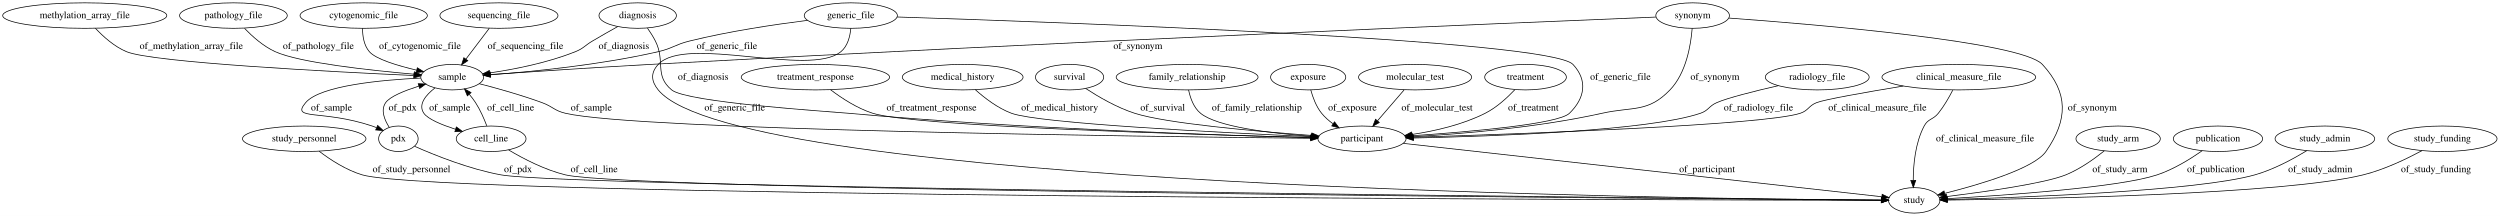
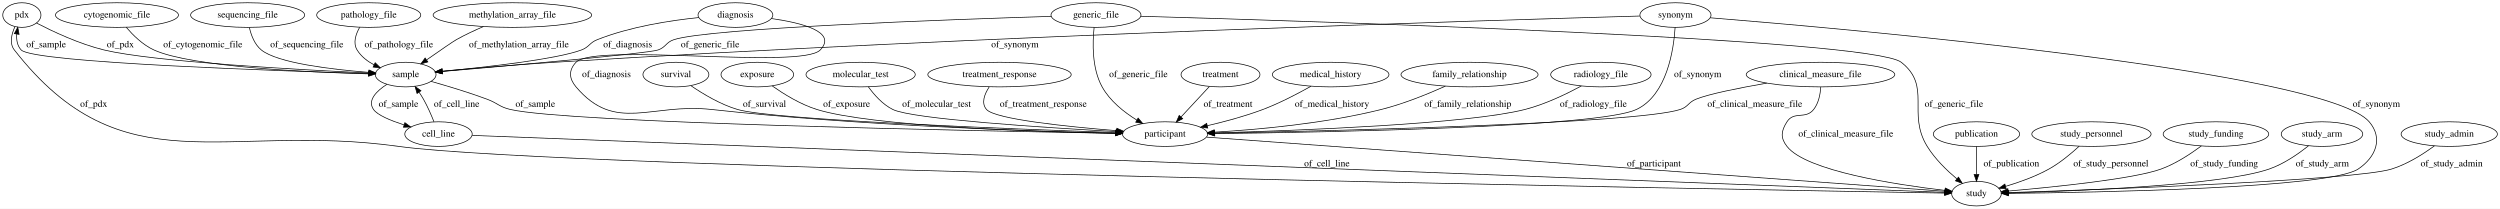
- <svg xmlns="http://www.w3.org/2000/svg" width="3531pt" height="305pt" viewBox="0.00 0.00 3531.03 305.00">
+ <svg xmlns="http://www.w3.org/2000/svg" width="3654pt" height="305pt" viewBox="0.00 0.00 3654.14 305.00">
  <g id="graph0" class="graph" transform="scale(1 1) rotate(0) translate(4 301)">
-     <polygon fill="#ffffff" stroke="transparent" points="-4,4 -4,-301 3527.033,-301 3527.033,4 -4,4" />
+     <polygon fill="#ffffff" stroke="transparent" points="-4,4 -4,-301 3650.141,-301 3650.141,4 -4,4" />
    <g id="node1" class="node">
-       <ellipse fill="none" stroke="#000000" cx="425.69" cy="-105" rx="87.185" ry="18" />
-       <text text-anchor="middle" x="425.69" y="-101.3" font-family="Times,serif" font-size="14.00" fill="#000000">study_personnel</text>
+       <ellipse fill="none" stroke="#000000" cx="1779.947" cy="-192" rx="57.69" ry="18" />
+       <text text-anchor="middle" x="1779.947" y="-188.3" font-family="Times,serif" font-size="14.00" fill="#000000">treatment</text>
+     </g>
+     <g id="node26" class="node">
+       <ellipse fill="none" stroke="#000000" cx="1698.947" cy="-105" rx="62.289" ry="18" />
+       <text text-anchor="middle" x="1698.947" y="-101.3" font-family="Times,serif" font-size="14.00" fill="#000000">participant</text>
+     </g>
+     <g id="edge33" class="edge">
+       <path fill="none" stroke="#000000" d="M1763.556,-174.394C1751.699,-161.659 1735.506,-144.267 1722.299,-130.081" />
+       <polygon fill="#000000" stroke="#000000" points="1724.691,-127.514 1715.315,-122.58 1719.567,-132.284 1724.691,-127.514" />
+       <text text-anchor="middle" x="1790.947" y="-144.8" font-family="Times,serif" font-size="14.00" fill="#000000">of_treatment</text>
+     </g>
+     <g id="node2" class="node">
+       <ellipse fill="none" stroke="#000000" cx="1070.947" cy="-279" rx="54.691" ry="18" />
+       <text text-anchor="middle" x="1070.947" y="-275.3" font-family="Times,serif" font-size="14.00" fill="#000000">diagnosis</text>
+     </g>
+     <g id="node6" class="node">
+       <ellipse fill="none" stroke="#000000" cx="588.947" cy="-192" rx="44.393" ry="18" />
+       <text text-anchor="middle" x="588.947" y="-188.3" font-family="Times,serif" font-size="14.00" fill="#000000">sample</text>
+     </g>
+     <g id="edge17" class="edge">
+       <path fill="none" stroke="#000000" d="M1017.465,-275.337C975.799,-271.106 917.135,-262.087 868.947,-243 857.601,-238.506 857.375,-232.282 845.947,-228 809.78,-214.447 706.779,-202.9 642.69,-196.751" />
+       <polygon fill="#000000" stroke="#000000" points="642.652,-193.232 632.367,-195.775 641.993,-200.201 642.652,-193.232" />
+       <text text-anchor="middle" x="913.447" y="-231.8" font-family="Times,serif" font-size="14.00" fill="#000000">of_diagnosis</text>
+     </g>
+     <g id="edge18" class="edge">
+       <path fill="none" stroke="#000000" d="M1123.536,-273.9C1167.787,-267.666 1220.13,-254.484 1194.947,-228 1167.58,-199.217 865.316,-238.783 837.947,-210 826.922,-198.405 827.606,-186.208 837.947,-174 895.613,-105.928 947.27,-150.767 1035.947,-141 1249.712,-117.456 1504.024,-109.109 1626.256,-106.312" />
+       <polygon fill="#000000" stroke="#000000" points="1626.683,-109.804 1636.603,-106.082 1626.527,-102.806 1626.683,-109.804" />
+       <text text-anchor="middle" x="882.447" y="-188.3" font-family="Times,serif" font-size="14.00" fill="#000000">of_diagnosis</text>
+     </g>
+     <g id="node3" class="node">
+       <ellipse fill="none" stroke="#000000" cx="1940.947" cy="-192" rx="85.285" ry="18" />
+       <text text-anchor="middle" x="1940.947" y="-188.3" font-family="Times,serif" font-size="14.00" fill="#000000">medical_history</text>
+     </g>
+     <g id="edge8" class="edge">
+       <path fill="none" stroke="#000000" d="M1912.297,-175.012C1892.949,-164.104 1866.546,-150.291 1841.947,-141 1815.942,-131.177 1786.27,-123.21 1760.72,-117.292" />
+       <polygon fill="#000000" stroke="#000000" points="1761.307,-113.837 1750.782,-115.044 1759.763,-120.664 1761.307,-113.837" />
+       <text text-anchor="middle" x="1942.947" y="-144.8" font-family="Times,serif" font-size="14.00" fill="#000000">of_medical_history</text>
+     </g>
+     <g id="node4" class="node">
+       <ellipse fill="none" stroke="#000000" cx="27.948" cy="-279" rx="27.895" ry="18" />
+       <text text-anchor="middle" x="27.948" y="-275.3" font-family="Times,serif" font-size="14.00" fill="#000000">pdx</text>
+     </g>
+     <g id="edge14" class="edge">
+       <path fill="none" stroke="#000000" d="M49.318,-267.342C72.758,-255.178 111.855,-236.693 147.947,-228 219.969,-210.654 433.797,-199.011 534.868,-194.323" />
+       <polygon fill="#000000" stroke="#000000" points="535.043,-197.819 544.872,-193.865 534.722,-190.826 535.043,-197.819" />
+       <text text-anchor="middle" x="171.947" y="-231.8" font-family="Times,serif" font-size="14.00" fill="#000000">of_pdx</text>
+     </g>
+     <g id="node18" class="node">
+       <ellipse fill="none" stroke="#000000" cx="2884.948" cy="-18" rx="36.294" ry="18" />
+       <text text-anchor="middle" x="2884.948" y="-14.3" font-family="Times,serif" font-size="14.00" fill="#000000">study</text>
+     </g>
+     <g id="edge13" class="edge">
+       <path fill="none" stroke="#000000" d="M17.747,-261.812C12.846,-251.095 9.482,-237.57 16.948,-228 175.343,-24.956 323.902,-122.609 578.947,-87 810,-54.741 2530.534,-24.048 2837.996,-18.79" />
+       <polygon fill="#000000" stroke="#000000" points="2838.394,-22.284 2848.332,-18.614 2838.274,-15.285 2838.394,-22.284" />
+       <text text-anchor="middle" x="132.947" y="-144.8" font-family="Times,serif" font-size="14.00" fill="#000000">of_pdx</text>
+     </g>
+     <g id="node5" class="node">
+       <ellipse fill="none" stroke="#000000" cx="2143.948" cy="-192" rx="100.182" ry="18" />
+       <text text-anchor="middle" x="2143.948" y="-188.3" font-family="Times,serif" font-size="14.00" fill="#000000">family_relationship</text>
+     </g>
+     <g id="edge31" class="edge">
+       <path fill="none" stroke="#000000" d="M2108.639,-175.112C2083.17,-163.663 2047.657,-149.177 2014.947,-141 1932.829,-120.472 1835.745,-111.62 1771.066,-107.821" />
+       <polygon fill="#000000" stroke="#000000" points="1771.152,-104.321 1760.971,-107.254 1770.759,-111.31 1771.152,-104.321" />
+       <text text-anchor="middle" x="2141.448" y="-144.8" font-family="Times,serif" font-size="14.00" fill="#000000">of_family_relationship</text>
+     </g>
+     <g id="edge22" class="edge">
+       <path fill="none" stroke="#000000" d="M544.592,-193.203C414.937,-196.932 44.589,-209.192 26.948,-228 21.176,-234.153 19.838,-242.79 20.434,-251.208" />
+       <polygon fill="#000000" stroke="#000000" points="16.988,-251.828 21.951,-261.189 23.908,-250.776 16.988,-251.828" />
+       <text text-anchor="middle" x="63.447" y="-231.8" font-family="Times,serif" font-size="14.00" fill="#000000">of_sample</text>
+     </g>
+     <g id="node9" class="node">
+       <ellipse fill="none" stroke="#000000" cx="636.947" cy="-105" rx="49.291" ry="18" />
+       <text text-anchor="middle" x="636.947" y="-101.3" font-family="Times,serif" font-size="14.00" fill="#000000">cell_line</text>
+     </g>
+     <g id="edge23" class="edge">
+       <path fill="none" stroke="#000000" d="M561.515,-177.77C546.49,-168.027 532.644,-154.475 541.947,-141 547.631,-132.768 566.931,-124.763 586.664,-118.4" />
+       <polygon fill="#000000" stroke="#000000" points="587.807,-121.71 596.329,-115.414 585.741,-115.022 587.807,-121.71" />
+       <text text-anchor="middle" x="578.447" y="-144.8" font-family="Times,serif" font-size="14.00" fill="#000000">of_sample</text>
+     </g>
+     <g id="edge21" class="edge">
+       <path fill="none" stroke="#000000" d="M626.053,-182.033C649.725,-175.366 680.925,-166.006 707.947,-156 723.436,-150.265 725.853,-144.71 741.947,-141 827.087,-121.375 1417.624,-109.707 1626.194,-106.16" />
+       <polygon fill="#000000" stroke="#000000" points="1626.487,-109.656 1636.426,-105.987 1626.368,-102.657 1626.487,-109.656" />
+       <text text-anchor="middle" x="778.447" y="-144.8" font-family="Times,serif" font-size="14.00" fill="#000000">of_sample</text>
+     </g>
+     <g id="node7" class="node">
+       <ellipse fill="none" stroke="#000000" cx="2335.948" cy="-192" rx="73.387" ry="18" />
+       <text text-anchor="middle" x="2335.948" y="-188.3" font-family="Times,serif" font-size="14.00" fill="#000000">radiology_file</text>
+     </g>
+     <g id="edge19" class="edge">
+       <path fill="none" stroke="#000000" d="M2307.336,-175.339C2285.526,-163.524 2254.335,-148.489 2224.948,-141 2141.262,-119.675 1895.167,-110.228 1771.55,-106.735" />
+       <polygon fill="#000000" stroke="#000000" points="1771.514,-103.232 1761.421,-106.454 1771.32,-110.23 1771.514,-103.232" />
+       <text text-anchor="middle" x="2324.948" y="-144.8" font-family="Times,serif" font-size="14.00" fill="#000000">of_radiology_file</text>
+     </g>
+     <g id="node8" class="node">
+       <ellipse fill="none" stroke="#000000" cx="2884.948" cy="-105" rx="63.089" ry="18" />
+       <text text-anchor="middle" x="2884.948" y="-101.3" font-family="Times,serif" font-size="14.00" fill="#000000">publication</text>
+     </g>
+     <g id="edge26" class="edge">
+       <path fill="none" stroke="#000000" d="M2884.948,-86.974C2884.948,-75.192 2884.948,-59.561 2884.948,-46.158" />
+       <polygon fill="#000000" stroke="#000000" points="2888.448,-46.003 2884.948,-36.003 2881.448,-46.003 2888.448,-46.003" />
+       <text text-anchor="middle" x="2935.948" y="-57.8" font-family="Times,serif" font-size="14.00" fill="#000000">of_publication</text>
+     </g>
+     <g id="edge34" class="edge">
+       <path fill="none" stroke="#000000" d="M630.331,-122.924C626.37,-132.914 620.946,-145.434 614.947,-156 612.991,-159.446 610.771,-162.96 608.474,-166.376" />
+       <polygon fill="#000000" stroke="#000000" points="605.601,-164.376 602.707,-174.568 611.325,-168.406 605.601,-164.376" />
+       <text text-anchor="middle" x="663.447" y="-144.8" font-family="Times,serif" font-size="14.00" fill="#000000">of_cell_line</text>
+     </g>
+     <g id="edge35" class="edge">
+       <path fill="none" stroke="#000000" d="M686.255,-103.092C984.702,-91.541 2546.446,-31.1 2838.035,-19.816" />
+       <polygon fill="#000000" stroke="#000000" points="2838.402,-23.304 2848.259,-19.42 2838.131,-16.309 2838.402,-23.304" />
+       <text text-anchor="middle" x="1935.447" y="-57.8" font-family="Times,serif" font-size="14.00" fill="#000000">of_cell_line</text>
+     </g>
+     <g id="node10" class="node">
+       <ellipse fill="none" stroke="#000000" cx="3052.948" cy="-105" rx="87.185" ry="18" />
+       <text text-anchor="middle" x="3052.948" y="-101.3" font-family="Times,serif" font-size="14.00" fill="#000000">study_personnel</text>
+     </g>
+     <g id="edge12" class="edge">
+       <path fill="none" stroke="#000000" d="M3034.98,-87.237C3023.247,-76.428 3007.145,-63.015 2990.948,-54 2971.19,-43.003 2947.497,-34.566 2927.527,-28.634" />
+       <polygon fill="#000000" stroke="#000000" points="2928.338,-25.226 2917.761,-25.841 2926.414,-31.956 2928.338,-25.226" />
+       <text text-anchor="middle" x="3081.448" y="-57.8" font-family="Times,serif" font-size="14.00" fill="#000000">of_study_personnel</text>
+     </g>
+     <g id="node11" class="node">
+       <ellipse fill="none" stroke="#000000" cx="983.947" cy="-192" rx="48.192" ry="18" />
+       <text text-anchor="middle" x="983.947" y="-188.3" font-family="Times,serif" font-size="14.00" fill="#000000">survival</text>
+     </g>
+     <g id="edge10" class="edge">
+       <path fill="none" stroke="#000000" d="M1005.947,-175.701C1023.412,-163.744 1048.968,-148.36 1073.947,-141 1125.7,-125.751 1473.177,-112.499 1626.495,-107.321" />
+       <polygon fill="#000000" stroke="#000000" points="1626.872,-110.81 1636.749,-106.977 1626.638,-103.814 1626.872,-110.81" />
+       <text text-anchor="middle" x="1113.447" y="-144.8" font-family="Times,serif" font-size="14.00" fill="#000000">of_survival</text>
+     </g>
+     <g id="node12" class="node">
+       <ellipse fill="none" stroke="#000000" cx="534.947" cy="-279" rx="76.087" ry="18" />
+       <text text-anchor="middle" x="534.947" y="-275.3" font-family="Times,serif" font-size="14.00" fill="#000000">pathology_file</text>
+     </g>
+     <g id="edge29" class="edge">
+       <path fill="none" stroke="#000000" d="M521.759,-261.135C515.946,-250.93 511.695,-238.18 517.947,-228 523.762,-218.533 532.926,-211.461 542.763,-206.215" />
+       <polygon fill="#000000" stroke="#000000" points="544.363,-209.33 551.909,-201.893 541.372,-203.001 544.363,-209.33" />
+       <text text-anchor="middle" x="578.947" y="-231.8" font-family="Times,serif" font-size="14.00" fill="#000000">of_pathology_file</text>
+     </g>
+     <g id="node13" class="node">
+       <ellipse fill="none" stroke="#000000" cx="1102.947" cy="-192" rx="53.091" ry="18" />
+       <text text-anchor="middle" x="1102.947" y="-188.3" font-family="Times,serif" font-size="14.00" fill="#000000">exposure</text>
+     </g>
+     <g id="edge27" class="edge">
+       <path fill="none" stroke="#000000" d="M1124.857,-175.292C1141.688,-163.454 1166.032,-148.409 1189.947,-141 1269.294,-116.419 1505.538,-108.533 1626.226,-106.073" />
+       <polygon fill="#000000" stroke="#000000" points="1626.549,-109.567 1636.478,-105.871 1626.411,-102.569 1626.549,-109.567" />
+       <text text-anchor="middle" x="1233.447" y="-144.8" font-family="Times,serif" font-size="14.00" fill="#000000">of_exposure</text>
+     </g>
+     <g id="node14" class="node">
+       <ellipse fill="none" stroke="#000000" cx="1253.947" cy="-192" rx="79.886" ry="18" />
+       <text text-anchor="middle" x="1253.947" y="-188.3" font-family="Times,serif" font-size="14.00" fill="#000000">molecular_test</text>
+     </g>
+     <g id="edge28" class="edge">
+       <path fill="none" stroke="#000000" d="M1265.201,-174.167C1273.552,-162.596 1286.045,-148.35 1300.947,-141 1329.429,-126.953 1520.757,-114.584 1627.424,-108.678" />
+       <polygon fill="#000000" stroke="#000000" points="1627.68,-112.17 1637.474,-108.127 1627.297,-105.18 1627.68,-112.17" />
+       <text text-anchor="middle" x="1364.947" y="-144.8" font-family="Times,serif" font-size="14.00" fill="#000000">of_molecular_test</text>
+     </g>
+     <g id="node15" class="node">
+       <ellipse fill="none" stroke="#000000" cx="1597.947" cy="-279" rx="65.789" ry="18" />
+       <text text-anchor="middle" x="1597.947" y="-275.3" font-family="Times,serif" font-size="14.00" fill="#000000">generic_file</text>
+     </g>
+     <g id="edge3" class="edge">
+       <path fill="none" stroke="#000000" d="M1532.668,-277.09C1384.627,-272.486 1032.257,-259.895 980.947,-243 969.356,-239.183 969.463,-232.042 957.947,-228 943.301,-222.859 741.168,-205.022 642.447,-196.543" />
+       <polygon fill="#000000" stroke="#000000" points="642.63,-193.046 632.368,-195.679 642.032,-200.021 642.63,-193.046" />
+       <text text-anchor="middle" x="1033.947" y="-231.8" font-family="Times,serif" font-size="14.00" fill="#000000">of_generic_file</text>
+     </g>
+     <g id="edge1" class="edge">
+       <path fill="none" stroke="#000000" d="M1663.483,-277.212C1904.626,-270.371 2730.949,-244.491 2774.948,-210 2819.977,-174.701 2782.888,-135.684 2812.948,-87 2824.229,-68.728 2841.48,-51.965 2856.268,-39.537" />
+       <polygon fill="#000000" stroke="#000000" points="2858.632,-42.126 2864.176,-33.097 2854.212,-36.698 2858.632,-42.126" />
+       <text text-anchor="middle" x="2851.948" y="-144.8" font-family="Times,serif" font-size="14.00" fill="#000000">of_generic_file</text>
+     </g>
+     <g id="edge2" class="edge">
+       <path fill="none" stroke="#000000" d="M1595.246,-261.009C1592.855,-239.018 1591.773,-201.36 1606.947,-174 1618.4,-153.351 1638.907,-137.054 1657.658,-125.495" />
+       <polygon fill="#000000" stroke="#000000" points="1659.544,-128.446 1666.391,-120.362 1655.997,-122.412 1659.544,-128.446" />
+       <text text-anchor="middle" x="1659.947" y="-188.3" font-family="Times,serif" font-size="14.00" fill="#000000">of_generic_file</text>
+     </g>
+     <g id="node16" class="node">
+       <ellipse fill="none" stroke="#000000" cx="3234.948" cy="-105" rx="77.187" ry="18" />
+       <text text-anchor="middle" x="3234.948" y="-101.3" font-family="Times,serif" font-size="14.00" fill="#000000">study_funding</text>
+     </g>
+     <g id="edge30" class="edge">
+       <path fill="none" stroke="#000000" d="M3213.568,-87.699C3198.191,-76.212 3176.454,-61.852 3154.948,-54 3114.89,-39.376 2997.267,-27.489 2931.25,-21.742" />
+       <polygon fill="#000000" stroke="#000000" points="2931.38,-18.24 2921.118,-20.872 2930.782,-25.215 2931.38,-18.24" />
+       <text text-anchor="middle" x="3246.948" y="-57.8" font-family="Times,serif" font-size="14.00" fill="#000000">of_study_funding</text>
+     </g>
+     <g id="node17" class="node">
+       <ellipse fill="none" stroke="#000000" cx="3389.948" cy="-105" rx="59.59" ry="18" />
+       <text text-anchor="middle" x="3389.948" y="-101.3" font-family="Times,serif" font-size="14.00" fill="#000000">study_arm</text>
+     </g>
+     <g id="edge32" class="edge">
+       <path fill="none" stroke="#000000" d="M3370.221,-87.864C3355.493,-76.139 3334.303,-61.421 3312.948,-54 3243.614,-29.906 3027.801,-21.579 2931.804,-19.018" />
+       <polygon fill="#000000" stroke="#000000" points="2931.614,-15.512 2921.527,-18.754 2931.434,-22.51 2931.614,-15.512" />
+       <text text-anchor="middle" x="3390.448" y="-57.8" font-family="Times,serif" font-size="14.00" fill="#000000">of_study_arm</text>
+     </g>
+     <g id="node19" class="node">
+       <ellipse fill="none" stroke="#000000" cx="166.947" cy="-279" rx="89.885" ry="18" />
+       <text text-anchor="middle" x="166.947" y="-275.3" font-family="Times,serif" font-size="14.00" fill="#000000">cytogenomic_file</text>
+     </g>
+     <g id="edge15" class="edge">
+       <path fill="none" stroke="#000000" d="M180.466,-261.182C190.325,-249.617 204.751,-235.373 220.947,-228 275.462,-203.185 446.043,-195.418 534.51,-193.031" />
+       <polygon fill="#000000" stroke="#000000" points="534.713,-196.528 544.62,-192.772 534.534,-189.53 534.713,-196.528" />
+       <text text-anchor="middle" x="292.447" y="-231.8" font-family="Times,serif" font-size="14.00" fill="#000000">of_cytogenomic_file</text>
+     </g>
+     <g id="node20" class="node">
+       <ellipse fill="none" stroke="#000000" cx="2656.948" cy="-192" rx="108.581" ry="18" />
+       <text text-anchor="middle" x="2656.948" y="-188.3" font-family="Times,serif" font-size="14.00" fill="#000000">clinical_measure_file</text>
+     </g>
+     <g id="edge25" class="edge">
+       <path fill="none" stroke="#000000" d="M2657.331,-173.8C2656.66,-163.23 2654.195,-150.223 2646.948,-141 2635.153,-125.989 2618.236,-139.081 2607.948,-123 2599.324,-109.523 2598.096,-99.607 2607.948,-87 2636.124,-50.943 2767.789,-31.002 2838.976,-22.688" />
+       <polygon fill="#000000" stroke="#000000" points="2839.481,-26.153 2849.021,-21.545 2838.689,-19.198 2839.481,-26.153" />
+       <text text-anchor="middle" x="2693.948" y="-101.3" font-family="Times,serif" font-size="14.00" fill="#000000">of_clinical_measure_file</text>
+     </g>
+     <g id="edge24" class="edge">
+       <path fill="none" stroke="#000000" d="M2578.355,-179.497C2538.125,-172.491 2493.742,-163.651 2474.948,-156 2463.644,-151.399 2463.559,-144.756 2451.948,-141 2388.421,-120.452 1947.726,-109.788 1771.515,-106.307" />
+       <polygon fill="#000000" stroke="#000000" points="1771.371,-102.803 1761.304,-106.107 1771.234,-109.802 1771.371,-102.803" />
+       <text text-anchor="middle" x="2560.948" y="-144.8" font-family="Times,serif" font-size="14.00" fill="#000000">of_clinical_measure_file</text>
+     </g>
+     <g id="node21" class="node">
+       <ellipse fill="none" stroke="#000000" cx="3575.948" cy="-105" rx="70.388" ry="18" />
+       <text text-anchor="middle" x="3575.948" y="-101.3" font-family="Times,serif" font-size="14.00" fill="#000000">study_admin</text>
+     </g>
+     <g id="edge11" class="edge">
+       <path fill="none" stroke="#000000" d="M3554.226,-87.709C3538.061,-75.909 3514.911,-61.165 3491.948,-54 3439.086,-37.506 3065.126,-23.866 2931.922,-19.482" />
+       <polygon fill="#000000" stroke="#000000" points="2931.749,-15.974 2921.64,-19.146 2931.521,-22.971 2931.749,-15.974" />
+       <text text-anchor="middle" x="3579.448" y="-57.8" font-family="Times,serif" font-size="14.00" fill="#000000">of_study_admin</text>
+     </g>
+     <g id="node22" class="node">
+       <ellipse fill="none" stroke="#000000" cx="357.947" cy="-279" rx="83.386" ry="18" />
+       <text text-anchor="middle" x="357.947" y="-275.3" font-family="Times,serif" font-size="14.00" fill="#000000">sequencing_file</text>
+     </g>
+     <g id="edge9" class="edge">
+       <path fill="none" stroke="#000000" d="M360.51,-260.772C363.046,-249.64 368.062,-236.043 377.947,-228 401.439,-208.885 480.553,-199.517 534.937,-195.233" />
+       <polygon fill="#000000" stroke="#000000" points="535.413,-198.708 545.122,-194.467 534.888,-191.727 535.413,-198.708" />
+       <text text-anchor="middle" x="444.447" y="-231.8" font-family="Times,serif" font-size="14.00" fill="#000000">of_sequencing_file</text>
+     </g>
+     <g id="node23" class="node">
+       <ellipse fill="none" stroke="#000000" cx="2444.948" cy="-279" rx="51.991" ry="18" />
+       <text text-anchor="middle" x="2444.948" y="-275.3" font-family="Times,serif" font-size="14.00" fill="#000000">synonym</text>
+     </g>
+     <g id="edge6" class="edge">
+       <path fill="none" stroke="#000000" d="M2392.923,-277.572C2189.832,-271.834 1430.85,-248.882 806.947,-210 750.804,-206.501 686.647,-201.025 642.545,-197.031" />
+       <polygon fill="#000000" stroke="#000000" points="642.616,-193.523 632.34,-196.101 641.981,-200.494 642.616,-193.523" />
+       <text text-anchor="middle" x="1479.447" y="-231.8" font-family="Times,serif" font-size="14.00" fill="#000000">of_synonym</text>
+     </g>
+     <g id="edge5" class="edge">
+       <path fill="none" stroke="#000000" d="M2495.68,-275.024C2692.143,-259.121 3395.161,-197.35 3458.948,-123 3479.445,-99.108 3469.073,-71.564 3442.948,-54 3401.025,-25.816 3058.382,-19.664 2931.753,-18.349" />
+       <polygon fill="#000000" stroke="#000000" points="2931.631,-14.848 2921.597,-18.249 2931.562,-21.847 2931.631,-14.848" />
+       <text text-anchor="middle" x="3469.448" y="-144.8" font-family="Times,serif" font-size="14.00" fill="#000000">of_synonym</text>
+     </g>
+     <g id="edge7" class="edge">
+       <path fill="none" stroke="#000000" d="M2444.442,-260.929C2442.396,-228.586 2432.687,-162.204 2387.948,-141 2333.38,-115.138 1937.267,-107.682 1771.542,-105.682" />
+       <polygon fill="#000000" stroke="#000000" points="1771.481,-102.181 1761.441,-105.563 1771.399,-109.18 1771.481,-102.181" />
+       <text text-anchor="middle" x="2477.448" y="-188.3" font-family="Times,serif" font-size="14.00" fill="#000000">of_synonym</text>
+     </g>
+     <g id="node24" class="node">
+       <ellipse fill="none" stroke="#000000" cx="744.947" cy="-279" rx="115.88" ry="18" />
+       <text text-anchor="middle" x="744.947" y="-275.3" font-family="Times,serif" font-size="14.00" fill="#000000">methylation_array_file</text>
+     </g>
+     <g id="edge16" class="edge">
+       <path fill="none" stroke="#000000" d="M702.489,-262.182C689.545,-256.573 675.441,-249.965 662.947,-243 658.351,-240.437 638.044,-226.41 619.864,-213.714" />
+       <polygon fill="#000000" stroke="#000000" points="621.389,-210.509 611.189,-207.644 617.376,-216.245 621.389,-210.509" />
+       <text text-anchor="middle" x="754.447" y="-231.8" font-family="Times,serif" font-size="14.00" fill="#000000">of_methylation_array_file</text>
    </g>
    <g id="node25" class="node">
-       <ellipse fill="none" stroke="#000000" cx="2699.69" cy="-18" rx="36.294" ry="18" />
-       <text text-anchor="middle" x="2699.69" y="-14.3" font-family="Times,serif" font-size="14.00" fill="#000000">study</text>
-     </g>
-     <g id="edge18" class="edge">
-       <path fill="none" stroke="#000000" d="M446.738,-87.414C462.442,-75.471 485.014,-60.678 507.69,-54 614.076,-22.668 2344.261,-18.547 2652.804,-18.061" />
-       <polygon fill="#000000" stroke="#000000" points="2653.181,-21.56 2663.175,-18.045 2653.17,-14.56 2653.181,-21.56" />
-       <text text-anchor="middle" x="577.19" y="-57.8" font-family="Times,serif" font-size="14.00" fill="#000000">of_study_personnel</text>
-     </g>
-     <g id="node2" class="node">
-       <ellipse fill="none" stroke="#000000" cx="1147.69" cy="-192" rx="104.782" ry="18" />
-       <text text-anchor="middle" x="1147.69" y="-188.3" font-family="Times,serif" font-size="14.00" fill="#000000">treatment_response</text>
-     </g>
-     <g id="node4" class="node">
-       <ellipse fill="none" stroke="#000000" cx="1919.69" cy="-105" rx="62.289" ry="18" />
-       <text text-anchor="middle" x="1919.69" y="-101.3" font-family="Times,serif" font-size="14.00" fill="#000000">participant</text>
-     </g>
-     <g id="edge16" class="edge">
-       <path fill="none" stroke="#000000" d="M1169.184,-174.153C1184.683,-162.416 1206.671,-147.98 1228.69,-141 1286.419,-122.699 1681.954,-110.892 1847.291,-106.704" />
-       <polygon fill="#000000" stroke="#000000" points="1847.459,-110.201 1857.368,-106.451 1847.283,-103.203 1847.459,-110.201" />
-       <text text-anchor="middle" x="1311.69" y="-144.8" font-family="Times,serif" font-size="14.00" fill="#000000">of_treatment_response</text>
-     </g>
-     <g id="node3" class="node">
-       <ellipse fill="none" stroke="#000000" cx="896.69" cy="-279" rx="54.691" ry="18" />
-       <text text-anchor="middle" x="896.69" y="-275.3" font-family="Times,serif" font-size="14.00" fill="#000000">diagnosis</text>
-     </g>
-     <g id="edge26" class="edge">
-       <path fill="none" stroke="#000000" d="M910.464,-261.313C914.444,-255.669 918.554,-249.259 921.69,-243 936.167,-214.098 919.762,-194.58 944.69,-174 966.297,-156.162 1166.785,-143.53 1194.69,-141 1432.672,-119.421 1715.859,-110.058 1846.726,-106.654" />
-       <polygon fill="#000000" stroke="#000000" points="1847.112,-110.145 1857.019,-106.39 1846.933,-103.147 1847.112,-110.145" />
-       <text text-anchor="middle" x="989.19" y="-188.3" font-family="Times,serif" font-size="14.00" fill="#000000">of_diagnosis</text>
-     </g>
-     <g id="node12" class="node">
-       <ellipse fill="none" stroke="#000000" cx="634.69" cy="-192" rx="44.393" ry="18" />
-       <text text-anchor="middle" x="634.69" y="-188.3" font-family="Times,serif" font-size="14.00" fill="#000000">sample</text>
-     </g>
-     <g id="edge25" class="edge">
-       <path fill="none" stroke="#000000" d="M868.491,-263.507C857.281,-257.253 844.311,-249.895 832.69,-243 821.872,-236.582 820.365,-232.681 808.69,-228 769.73,-212.38 723.029,-203.194 687.822,-198.016" />
-       <polygon fill="#000000" stroke="#000000" points="688.141,-194.526 677.751,-196.597 687.165,-201.458 688.141,-194.526" />
-       <text text-anchor="middle" x="877.19" y="-231.8" font-family="Times,serif" font-size="14.00" fill="#000000">of_diagnosis</text>
-     </g>
-     <g id="edge35" class="edge">
-       <path fill="none" stroke="#000000" d="M1977.997,-98.496C2127.079,-81.868 2519.843,-38.06 2654.007,-23.095" />
-       <polygon fill="#000000" stroke="#000000" points="2654.407,-26.573 2663.957,-21.985 2653.631,-19.616 2654.407,-26.573" />
-       <text text-anchor="middle" x="2407.19" y="-57.8" font-family="Times,serif" font-size="14.00" fill="#000000">of_participant</text>
-     </g>
-     <g id="node5" class="node">
-       <ellipse fill="none" stroke="#000000" cx="2987.69" cy="-105" rx="59.59" ry="18" />
-       <text text-anchor="middle" x="2987.69" y="-101.3" font-family="Times,serif" font-size="14.00" fill="#000000">study_arm</text>
-     </g>
-     <g id="edge30" class="edge">
-       <path fill="none" stroke="#000000" d="M2968.043,-87.884C2953.879,-76.482 2933.79,-62.146 2913.69,-54 2883.984,-41.961 2799.224,-30.021 2745.72,-23.368" />
-       <polygon fill="#000000" stroke="#000000" points="2745.814,-19.853 2735.462,-22.109 2744.961,-26.801 2745.814,-19.853" />
-       <text text-anchor="middle" x="2990.19" y="-57.8" font-family="Times,serif" font-size="14.00" fill="#000000">of_study_arm</text>
-     </g>
-     <g id="node6" class="node">
-       <ellipse fill="none" stroke="#000000" cx="2562.69" cy="-192" rx="73.387" ry="18" />
-       <text text-anchor="middle" x="2562.69" y="-188.3" font-family="Times,serif" font-size="14.00" fill="#000000">radiology_file</text>
-     </g>
-     <g id="edge13" class="edge">
-       <path fill="none" stroke="#000000" d="M2507.679,-180.01C2474.756,-172.455 2436.354,-162.866 2420.69,-156 2409.512,-151.101 2409.249,-144.915 2397.69,-141 2324.714,-116.286 2107.24,-108.49 1992.472,-106.067" />
-       <polygon fill="#000000" stroke="#000000" points="1992.437,-102.566 1982.368,-105.862 1992.295,-109.564 1992.437,-102.566" />
-       <text text-anchor="middle" x="2479.69" y="-144.8" font-family="Times,serif" font-size="14.00" fill="#000000">of_radiology_file</text>
-     </g>
-     <g id="node7" class="node">
-       <ellipse fill="none" stroke="#000000" cx="115.69" cy="-279" rx="115.88" ry="18" />
-       <text text-anchor="middle" x="115.69" y="-275.3" font-family="Times,serif" font-size="14.00" fill="#000000">methylation_array_file</text>
-     </g>
-     <g id="edge17" class="edge">
-       <path fill="none" stroke="#000000" d="M130.75,-261.07C141.65,-249.455 157.447,-235.198 174.69,-228 211.294,-212.72 466.617,-199.534 580.302,-194.349" />
-       <polygon fill="#000000" stroke="#000000" points="580.693,-197.835 590.525,-193.887 580.377,-190.842 580.693,-197.835" />
-       <text text-anchor="middle" x="266.19" y="-231.8" font-family="Times,serif" font-size="14.00" fill="#000000">of_methylation_array_file</text>
-     </g>
-     <g id="node8" class="node">
-       <ellipse fill="none" stroke="#000000" cx="509.69" cy="-279" rx="89.885" ry="18" />
-       <text text-anchor="middle" x="509.69" y="-275.3" font-family="Times,serif" font-size="14.00" fill="#000000">cytogenomic_file</text>
-     </g>
-     <g id="edge27" class="edge">
-       <path fill="none" stroke="#000000" d="M508.05,-260.988C508.058,-250.221 509.943,-236.941 517.69,-228 526.769,-217.521 556.986,-208.372 584.436,-201.92" />
-       <polygon fill="#000000" stroke="#000000" points="585.4,-205.29 594.379,-199.667 583.853,-198.463 585.4,-205.29" />
-       <text text-anchor="middle" x="589.19" y="-231.8" font-family="Times,serif" font-size="14.00" fill="#000000">of_cytogenomic_file</text>
-     </g>
-     <g id="node9" class="node">
-       <ellipse fill="none" stroke="#000000" cx="2762.69" cy="-192" rx="108.581" ry="18" />
-       <text text-anchor="middle" x="2762.69" y="-188.3" font-family="Times,serif" font-size="14.00" fill="#000000">clinical_measure_file</text>
-     </g>
-     <g id="edge1" class="edge">
-       <path fill="none" stroke="#000000" d="M2684.207,-179.477C2632.89,-171.023 2573.285,-160.599 2561.69,-156 2550.345,-151.501 2550.282,-144.816 2538.69,-141 2487.995,-124.313 2144.364,-111.875 1992.084,-107.118" />
-       <polygon fill="#000000" stroke="#000000" points="1992,-103.614 1981.897,-106.802 1991.783,-110.61 1992,-103.614" />
-       <text text-anchor="middle" x="2647.69" y="-144.8" font-family="Times,serif" font-size="14.00" fill="#000000">of_clinical_measure_file</text>
-     </g>
-     <g id="edge2" class="edge">
-       <path fill="none" stroke="#000000" d="M2754.074,-173.638C2748.885,-163.51 2741.735,-150.999 2733.69,-141 2726.193,-131.683 2719.268,-133.578 2713.69,-123 2701.158,-99.234 2698.37,-68.398 2698.286,-46.301" />
-       <polygon fill="#000000" stroke="#000000" points="2701.786,-46.274 2698.431,-36.225 2694.787,-46.173 2701.786,-46.274" />
-       <text text-anchor="middle" x="2799.69" y="-101.3" font-family="Times,serif" font-size="14.00" fill="#000000">of_clinical_measure_file</text>
-     </g>
-     <g id="node10" class="node">
-       <ellipse fill="none" stroke="#000000" cx="1355.69" cy="-192" rx="85.285" ry="18" />
-       <text text-anchor="middle" x="1355.69" y="-188.3" font-family="Times,serif" font-size="14.00" fill="#000000">medical_history</text>
-     </g>
-     <g id="edge15" class="edge">
-       <path fill="none" stroke="#000000" d="M1373.586,-174.284C1386.598,-162.606 1405.272,-148.188 1424.69,-141 1463.289,-126.71 1720.031,-113.697 1847.773,-108.015" />
-       <polygon fill="#000000" stroke="#000000" points="1848.025,-111.507 1857.861,-107.569 1847.716,-104.514 1848.025,-111.507" />
-       <text text-anchor="middle" x="1492.69" y="-144.8" font-family="Times,serif" font-size="14.00" fill="#000000">of_medical_history</text>
-     </g>
-     <g id="node11" class="node">
-       <ellipse fill="none" stroke="#000000" cx="1506.69" cy="-192" rx="48.192" ry="18" />
-       <text text-anchor="middle" x="1506.69" y="-188.3" font-family="Times,serif" font-size="14.00" fill="#000000">survival</text>
-     </g>
-     <g id="edge34" class="edge">
-       <path fill="none" stroke="#000000" d="M1529.351,-176.091C1547.299,-164.343 1573.463,-149.051 1598.69,-141 1643.71,-126.632 1768.587,-115.579 1848.656,-109.703" />
-       <polygon fill="#000000" stroke="#000000" points="1848.953,-113.191 1858.675,-108.978 1848.448,-106.209 1848.953,-113.191" />
-       <text text-anchor="middle" x="1638.19" y="-144.8" font-family="Times,serif" font-size="14.00" fill="#000000">of_survival</text>
+       <ellipse fill="none" stroke="#000000" cx="1456.947" cy="-192" rx="104.782" ry="18" />
+       <text text-anchor="middle" x="1456.947" y="-188.3" font-family="Times,serif" font-size="14.00" fill="#000000">treatment_response</text>
    </g>
    <g id="edge4" class="edge">
-       <path fill="none" stroke="#000000" d="M672.955,-182.758C698.413,-176.219 732.427,-166.729 761.69,-156 776.816,-150.454 779.001,-144.662 794.69,-141 896.531,-117.229 1614.69,-108.04 1847.224,-105.668" />
-       <polygon fill="#000000" stroke="#000000" points="1847.305,-109.167 1857.269,-105.567 1847.234,-102.168 1847.305,-109.167" />
-       <text text-anchor="middle" x="831.19" y="-144.8" font-family="Times,serif" font-size="14.00" fill="#000000">of_sample</text>
-     </g>
-     <g id="node17" class="node">
-       <ellipse fill="none" stroke="#000000" cx="558.69" cy="-105" rx="27.895" ry="18" />
-       <text text-anchor="middle" x="558.69" y="-101.3" font-family="Times,serif" font-size="14.00" fill="#000000">pdx</text>
-     </g>
-     <g id="edge5" class="edge">
-       <path fill="none" stroke="#000000" d="M590.398,-190.738C535.898,-188.144 448.058,-180.217 427.69,-156 406.18,-130.426 450.385,-146.708 521.69,-123 523.622,-122.358 525.582,-121.635 527.54,-120.859" />
-       <polygon fill="#000000" stroke="#000000" points="529.419,-123.857 537.177,-116.642 526.613,-117.444 529.419,-123.857" />
-       <text text-anchor="middle" x="464.19" y="-144.8" font-family="Times,serif" font-size="14.00" fill="#000000">of_sample</text>
-     </g>
-     <g id="node21" class="node">
-       <ellipse fill="none" stroke="#000000" cx="689.69" cy="-105" rx="49.291" ry="18" />
-       <text text-anchor="middle" x="689.69" y="-101.3" font-family="Times,serif" font-size="14.00" fill="#000000">cell_line</text>
-     </g>
-     <g id="edge3" class="edge">
-       <path fill="none" stroke="#000000" d="M610.258,-176.746C597.484,-166.8 586.122,-153.408 594.69,-141 600.374,-132.768 619.674,-124.763 639.407,-118.4" />
-       <polygon fill="#000000" stroke="#000000" points="640.549,-121.71 649.071,-115.414 638.483,-115.022 640.549,-121.71" />
-       <text text-anchor="middle" x="631.19" y="-144.8" font-family="Times,serif" font-size="14.00" fill="#000000">of_sample</text>
-     </g>
-     <g id="node13" class="node">
-       <ellipse fill="none" stroke="#000000" cx="1672.69" cy="-192" rx="100.182" ry="18" />
-       <text text-anchor="middle" x="1672.69" y="-188.3" font-family="Times,serif" font-size="14.00" fill="#000000">family_relationship</text>
-     </g>
-     <g id="edge14" class="edge">
-       <path fill="none" stroke="#000000" d="M1674.793,-174.001C1677.071,-162.815 1681.815,-149.074 1691.69,-141 1715.103,-121.857 1790.167,-112.773 1847.835,-108.541" />
-       <polygon fill="#000000" stroke="#000000" points="1848.288,-112.018 1858.02,-107.83 1847.8,-105.035 1848.288,-112.018" />
-       <text text-anchor="middle" x="1771.19" y="-144.8" font-family="Times,serif" font-size="14.00" fill="#000000">of_family_relationship</text>
-     </g>
-     <g id="node14" class="node">
-       <ellipse fill="none" stroke="#000000" cx="1197.69" cy="-279" rx="65.789" ry="18" />
-       <text text-anchor="middle" x="1197.69" y="-275.3" font-family="Times,serif" font-size="14.00" fill="#000000">generic_file</text>
-     </g>
-     <g id="edge32" class="edge">
-       <path fill="none" stroke="#000000" d="M1262.981,-277.013C1482.94,-270.005 2185.005,-244.97 2217.69,-210 2238.685,-187.537 2234.735,-162.434 2212.69,-141 2197.053,-125.797 2072.669,-114.895 1991.069,-109.296" />
-       <polygon fill="#000000" stroke="#000000" points="1991.058,-105.788 1980.845,-108.607 1990.587,-112.772 1991.058,-105.788" />
-       <text text-anchor="middle" x="2284.69" y="-188.3" font-family="Times,serif" font-size="14.00" fill="#000000">of_generic_file</text>
-     </g>
-     <g id="edge33" class="edge">
-       <path fill="none" stroke="#000000" d="M1136.637,-272.256C1090.393,-266.452 1025.512,-256.813 969.69,-243 949.634,-238.037 945.826,-232.626 925.69,-228 844.252,-209.291 747.611,-199.773 688.744,-195.352" />
-       <polygon fill="#000000" stroke="#000000" points="688.789,-191.846 678.561,-194.61 688.28,-198.828 688.789,-191.846" />
-       <text text-anchor="middle" x="1022.69" y="-231.8" font-family="Times,serif" font-size="14.00" fill="#000000">of_generic_file</text>
-     </g>
-     <g id="edge31" class="edge">
-       <path fill="none" stroke="#000000" d="M1197.69,-260.854C1196.648,-249.607 1193.279,-235.854 1183.69,-228 1139.228,-191.582 964.889,-252.03 925.69,-210 914.777,-198.299 915.561,-186.385 925.69,-174 1038.381,-36.208 2383.989,-20.084 2653.044,-18.235" />
-       <polygon fill="#000000" stroke="#000000" points="2653.269,-21.733 2663.246,-18.168 2653.223,-14.734 2653.269,-21.733" />
-       <text text-anchor="middle" x="1033.69" y="-144.8" font-family="Times,serif" font-size="14.00" fill="#000000">of_generic_file</text>
-     </g>
-     <g id="node15" class="node">
-       <ellipse fill="none" stroke="#000000" cx="3128.69" cy="-105" rx="63.089" ry="18" />
-       <text text-anchor="middle" x="3128.69" y="-101.3" font-family="Times,serif" font-size="14.00" fill="#000000">publication</text>
-     </g>
-     <g id="edge23" class="edge">
-       <path fill="none" stroke="#000000" d="M3106.283,-88.031C3089.653,-76.387 3065.923,-61.697 3042.69,-54 2988.906,-36.181 2827.188,-25.034 2746.514,-20.432" />
-       <polygon fill="#000000" stroke="#000000" points="2746.335,-16.916 2736.155,-19.852 2745.943,-23.905 2746.335,-16.916" />
-       <text text-anchor="middle" x="3125.69" y="-57.8" font-family="Times,serif" font-size="14.00" fill="#000000">of_publication</text>
-     </g>
-     <g id="node16" class="node">
-       <ellipse fill="none" stroke="#000000" cx="325.69" cy="-279" rx="76.087" ry="18" />
-       <text text-anchor="middle" x="325.69" y="-275.3" font-family="Times,serif" font-size="14.00" fill="#000000">pathology_file</text>
-     </g>
-     <g id="edge29" class="edge">
-       <path fill="none" stroke="#000000" d="M341.384,-260.924C352.332,-249.557 367.936,-235.641 384.69,-228 418.703,-212.487 518.312,-201.668 581.048,-196.173" />
-       <polygon fill="#000000" stroke="#000000" points="581.501,-199.647 591.165,-195.305 580.903,-192.673 581.501,-199.647" />
-       <text text-anchor="middle" x="445.69" y="-231.8" font-family="Times,serif" font-size="14.00" fill="#000000">of_pathology_file</text>
-     </g>
-     <g id="edge7" class="edge">
-       <path fill="none" stroke="#000000" d="M545.762,-121.177C538.985,-131.743 533.453,-145.479 540.69,-156 546.568,-164.545 567.204,-172.906 587.649,-179.416" />
-       <polygon fill="#000000" stroke="#000000" points="586.703,-182.786 597.289,-182.363 588.75,-176.092 586.703,-182.786" />
-       <text text-anchor="middle" x="564.69" y="-144.8" font-family="Times,serif" font-size="14.00" fill="#000000">of_pdx</text>
-     </g>
-     <g id="edge6" class="edge">
-       <path fill="none" stroke="#000000" d="M581.671,-94.322C609.75,-81.89 659.042,-62.038 703.69,-54 802.612,-36.191 2361.636,-21.093 2652.988,-18.42" />
-       <polygon fill="#000000" stroke="#000000" points="2653.236,-21.918 2663.204,-18.327 2653.172,-14.918 2653.236,-21.918" />
-       <text text-anchor="middle" x="727.69" y="-57.8" font-family="Times,serif" font-size="14.00" fill="#000000">of_pdx</text>
-     </g>
-     <g id="node18" class="node">
-       <ellipse fill="none" stroke="#000000" cx="1843.69" cy="-192" rx="53.091" ry="18" />
-       <text text-anchor="middle" x="1843.69" y="-188.3" font-family="Times,serif" font-size="14.00" fill="#000000">exposure</text>
-     </g>
-     <g id="edge8" class="edge">
-       <path fill="none" stroke="#000000" d="M1847.34,-174.027C1850.168,-163.538 1854.947,-150.535 1862.69,-141 1867.151,-135.506 1872.685,-130.599 1878.536,-126.308" />
-       <polygon fill="#000000" stroke="#000000" points="1880.892,-128.942 1887.247,-120.465 1876.993,-123.129 1880.892,-128.942" />
-       <text text-anchor="middle" x="1906.19" y="-144.8" font-family="Times,serif" font-size="14.00" fill="#000000">of_exposure</text>
-     </g>
-     <g id="node19" class="node">
-       <ellipse fill="none" stroke="#000000" cx="1994.69" cy="-192" rx="79.886" ry="18" />
-       <text text-anchor="middle" x="1994.69" y="-188.3" font-family="Times,serif" font-size="14.00" fill="#000000">molecular_test</text>
-     </g>
-     <g id="edge24" class="edge">
-       <path fill="none" stroke="#000000" d="M1979.15,-173.974C1968.318,-161.409 1953.712,-144.466 1941.687,-130.517" />
-       <polygon fill="#000000" stroke="#000000" points="1944.134,-127.995 1934.953,-122.706 1938.832,-132.565 1944.134,-127.995" />
-       <text text-anchor="middle" x="2025.69" y="-144.8" font-family="Times,serif" font-size="14.00" fill="#000000">of_molecular_test</text>
-     </g>
-     <g id="node20" class="node">
-       <ellipse fill="none" stroke="#000000" cx="2386.69" cy="-279" rx="51.991" ry="18" />
-       <text text-anchor="middle" x="2386.69" y="-275.3" font-family="Times,serif" font-size="14.00" fill="#000000">synonym</text>
+       <path fill="none" stroke="#000000" d="M1441.805,-173.827C1434.903,-163.267 1429.877,-150.26 1437.947,-141 1450.344,-126.777 1555.173,-115.934 1628.141,-110.022" />
+       <polygon fill="#000000" stroke="#000000" points="1628.522,-113.503 1638.213,-109.22 1627.967,-106.525 1628.522,-113.503" />
+       <text text-anchor="middle" x="1520.947" y="-144.8" font-family="Times,serif" font-size="14.00" fill="#000000">of_treatment_response</text>
    </g>
    <g id="edge20" class="edge">
-       <path fill="none" stroke="#000000" d="M2386.032,-260.926C2384.226,-237.791 2377.72,-197.857 2354.69,-174 2323.355,-141.54 2302.735,-150.778 2258.69,-141 2168.01,-120.87 2061.104,-111.891 1991.948,-107.957" />
-       <polygon fill="#000000" stroke="#000000" points="1991.78,-104.443 1981.604,-107.39 1991.397,-111.432 1991.78,-104.443" />
-       <text text-anchor="middle" x="2418.19" y="-188.3" font-family="Times,serif" font-size="14.00" fill="#000000">of_synonym</text>
-     </g>
-     <g id="edge22" class="edge">
-       <path fill="none" stroke="#000000" d="M2334.815,-276.901C2144.952,-269.149 1469.969,-240.971 913.69,-210 835.445,-205.644 744.923,-199.623 688.731,-195.77" />
-       <polygon fill="#000000" stroke="#000000" points="688.865,-192.271 678.649,-195.076 688.385,-199.254 688.865,-192.271" />
-       <text text-anchor="middle" x="1603.19" y="-231.8" font-family="Times,serif" font-size="14.00" fill="#000000">of_synonym</text>
-     </g>
-     <g id="edge21" class="edge">
-       <path fill="none" stroke="#000000" d="M2438.058,-275.475C2558.451,-266.707 2850.94,-242.274 2880.69,-210 2917.771,-169.771 2916.933,-131.914 2885.69,-87 2868.945,-62.929 2792.193,-40.354 2742.664,-27.933" />
-       <polygon fill="#000000" stroke="#000000" points="2743.39,-24.508 2732.843,-25.514 2741.715,-31.304 2743.39,-24.508" />
-       <text text-anchor="middle" x="2951.19" y="-144.8" font-family="Times,serif" font-size="14.00" fill="#000000">of_synonym</text>
-     </g>
-     <g id="edge10" class="edge">
-       <path fill="none" stroke="#000000" d="M683.541,-123.208C679.726,-133.287 674.293,-145.801 667.69,-156 665.063,-160.057 661.97,-164.092 658.749,-167.913" />
-       <polygon fill="#000000" stroke="#000000" points="656.115,-165.607 652.064,-175.397 661.336,-170.271 656.115,-165.607" />
-       <text text-anchor="middle" x="717.19" y="-144.8" font-family="Times,serif" font-size="14.00" fill="#000000">of_cell_line</text>
-     </g>
-     <g id="edge9" class="edge">
-       <path fill="none" stroke="#000000" d="M714.413,-89.165C734.988,-76.951 765.524,-60.999 794.69,-54 887.729,-31.673 2369.038,-20.295 2652.874,-18.315" />
-       <polygon fill="#000000" stroke="#000000" points="2653.248,-21.812 2663.223,-18.243 2653.199,-14.813 2653.248,-21.812" />
-       <text text-anchor="middle" x="835.19" y="-57.8" font-family="Times,serif" font-size="14.00" fill="#000000">of_cell_line</text>
-     </g>
-     <g id="node22" class="node">
-       <ellipse fill="none" stroke="#000000" cx="2150.69" cy="-192" rx="57.69" ry="18" />
-       <text text-anchor="middle" x="2150.69" y="-188.3" font-family="Times,serif" font-size="14.00" fill="#000000">treatment</text>
-     </g>
-     <g id="edge11" class="edge">
-       <path fill="none" stroke="#000000" d="M2135.488,-174.246C2124.894,-163.015 2109.815,-149.13 2093.69,-141 2061.737,-124.891 2023.015,-115.989 1990.22,-111.071" />
-       <polygon fill="#000000" stroke="#000000" points="1990.636,-107.595 1980.246,-109.668 1989.661,-114.527 1990.636,-107.595" />
-       <text text-anchor="middle" x="2161.69" y="-144.8" font-family="Times,serif" font-size="14.00" fill="#000000">of_treatment</text>
-     </g>
-     <g id="node23" class="node">
-       <ellipse fill="none" stroke="#000000" cx="700.69" cy="-279" rx="83.386" ry="18" />
-       <text text-anchor="middle" x="700.69" y="-275.3" font-family="Times,serif" font-size="14.00" fill="#000000">sequencing_file</text>
-     </g>
-     <g id="edge12" class="edge">
-       <path fill="none" stroke="#000000" d="M687.014,-260.974C677.509,-248.444 664.701,-231.56 654.136,-217.633" />
-       <polygon fill="#000000" stroke="#000000" points="656.729,-215.261 647.897,-209.41 651.153,-219.492 656.729,-215.261" />
-       <text text-anchor="middle" x="738.19" y="-231.8" font-family="Times,serif" font-size="14.00" fill="#000000">of_sequencing_file</text>
-     </g>
-     <g id="node24" class="node">
-       <ellipse fill="none" stroke="#000000" cx="3279.69" cy="-105" rx="70.388" ry="18" />
-       <text text-anchor="middle" x="3279.69" y="-101.3" font-family="Times,serif" font-size="14.00" fill="#000000">study_admin</text>
-     </g>
-     <g id="edge19" class="edge">
-       <path fill="none" stroke="#000000" d="M3253.997,-88.105C3234.681,-76.336 3207.111,-61.46 3180.69,-54 3099.952,-31.203 2850.937,-22.038 2746.523,-19.131" />
-       <polygon fill="#000000" stroke="#000000" points="2746.381,-15.627 2736.289,-18.854 2746.191,-22.624 2746.381,-15.627" />
-       <text text-anchor="middle" x="3273.19" y="-57.8" font-family="Times,serif" font-size="14.00" fill="#000000">of_study_admin</text>
-     </g>
-     <g id="node26" class="node">
-       <ellipse fill="none" stroke="#000000" cx="3445.69" cy="-105" rx="77.187" ry="18" />
-       <text text-anchor="middle" x="3445.69" y="-101.3" font-family="Times,serif" font-size="14.00" fill="#000000">study_funding</text>
-     </g>
-     <g id="edge28" class="edge">
-       <path fill="none" stroke="#000000" d="M3416.827,-88.242C3394.823,-76.377 3363.352,-61.322 3333.69,-54 3222.425,-26.535 2873.725,-19.936 2746.632,-18.426" />
-       <polygon fill="#000000" stroke="#000000" points="2746.488,-14.925 2736.449,-18.311 2746.408,-21.924 2746.488,-14.925" />
-       <text text-anchor="middle" x="3436.69" y="-57.8" font-family="Times,serif" font-size="14.00" fill="#000000">of_study_funding</text>
+       <path fill="none" stroke="#000000" d="M1759.803,-100.536C1968.683,-85.213 2653.743,-34.96 2838.62,-21.398" />
+       <polygon fill="#000000" stroke="#000000" points="2839.097,-24.873 2848.814,-20.651 2838.585,-17.892 2839.097,-24.873" />
+       <text text-anchor="middle" x="2413.448" y="-57.8" font-family="Times,serif" font-size="14.00" fill="#000000">of_participant</text>
    </g>
  </g>
</svg>
